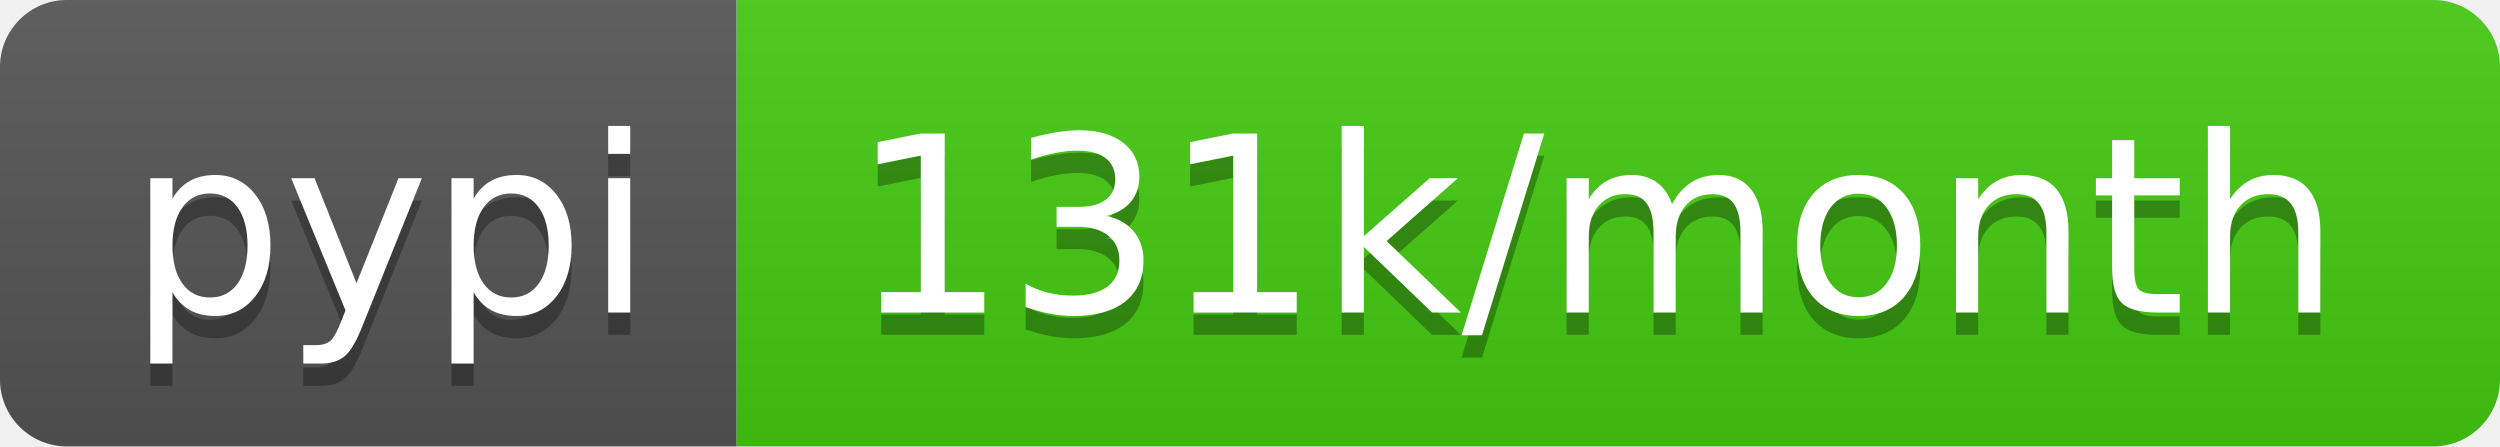
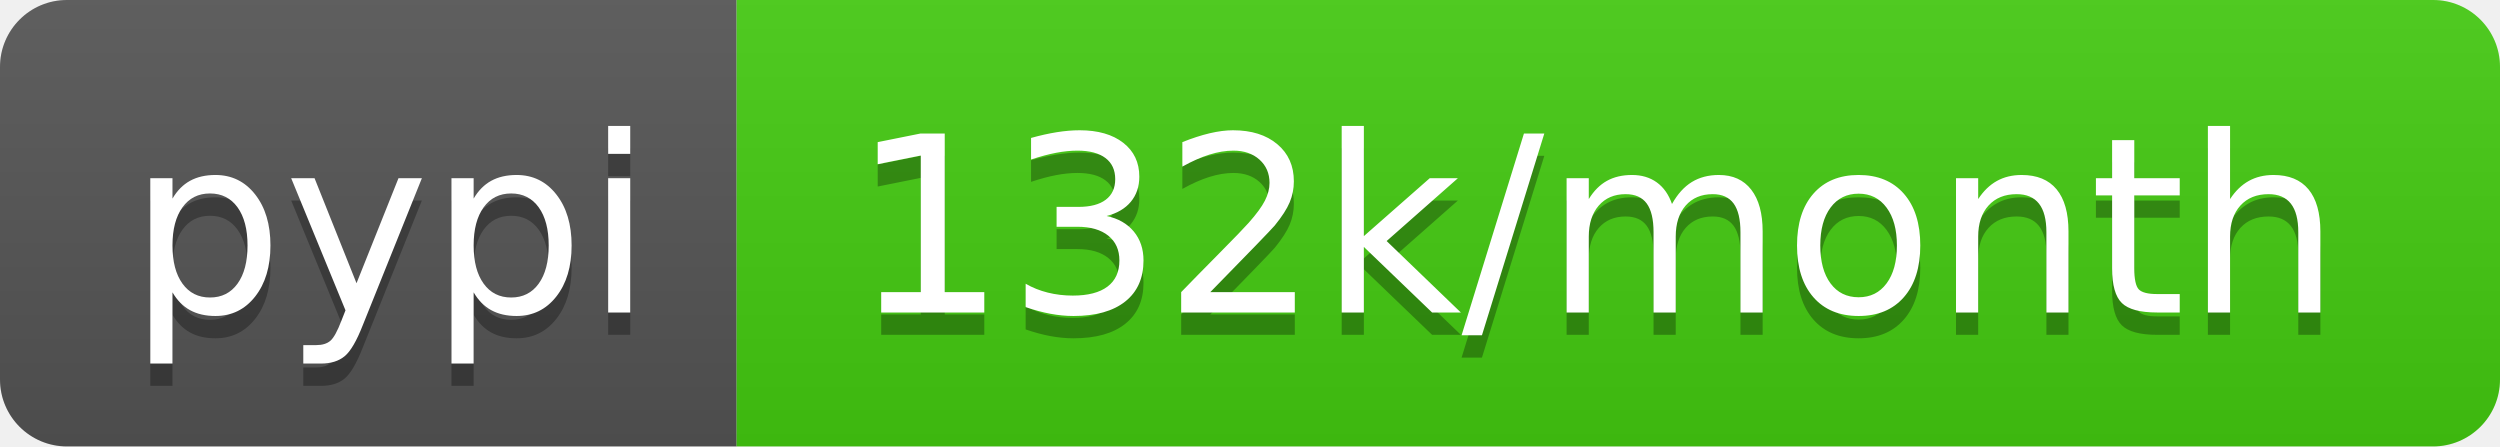
<svg xmlns="http://www.w3.org/2000/svg" width="112" height="20">
  <linearGradient id="s" x2="0" y2="100%">
    <stop offset="0" stop-color="#bbb" stop-opacity=".1" />
    <stop offset="1" stop-opacity=".1" />
  </linearGradient>
  <clipPath id="r">
    <rect width="112" height="20" rx="3" fill="#fff" />
  </clipPath>
  <g clip-path="url(#r)">
    <rect width="33" height="20" fill="#555" />
    <rect x="33" width="79" height="20" fill="#4c1" />
    <rect width="112" height="20" fill="url(#s)" />
  </g>
  <g fill="#fff" text-anchor="middle" font-family="Verdana,Geneva,DejaVu Sans,sans-serif" text-rendering="geometricPrecision" font-size="110">
    <text x="175" y="150" fill="#010101" fill-opacity=".3" transform="scale(.1)" textLength="230">pypi</text>
    <text x="175" y="140" transform="scale(.1)" textLength="230">pypi</text>
-     <text x="715" y="150" fill="#010101" fill-opacity=".3" transform="scale(.1)" textLength="690">131k/month</text>
-     <text x="715" y="140" transform="scale(.1)" textLength="690">131k/month</text>
+     <text x="715" y="150" fill="#010101" fill-opacity=".3" transform="scale(.1)" textLength="690">132k/month</text>
+     <text x="715" y="140" transform="scale(.1)" textLength="690">132k/month</text>
  </g>
</svg>
